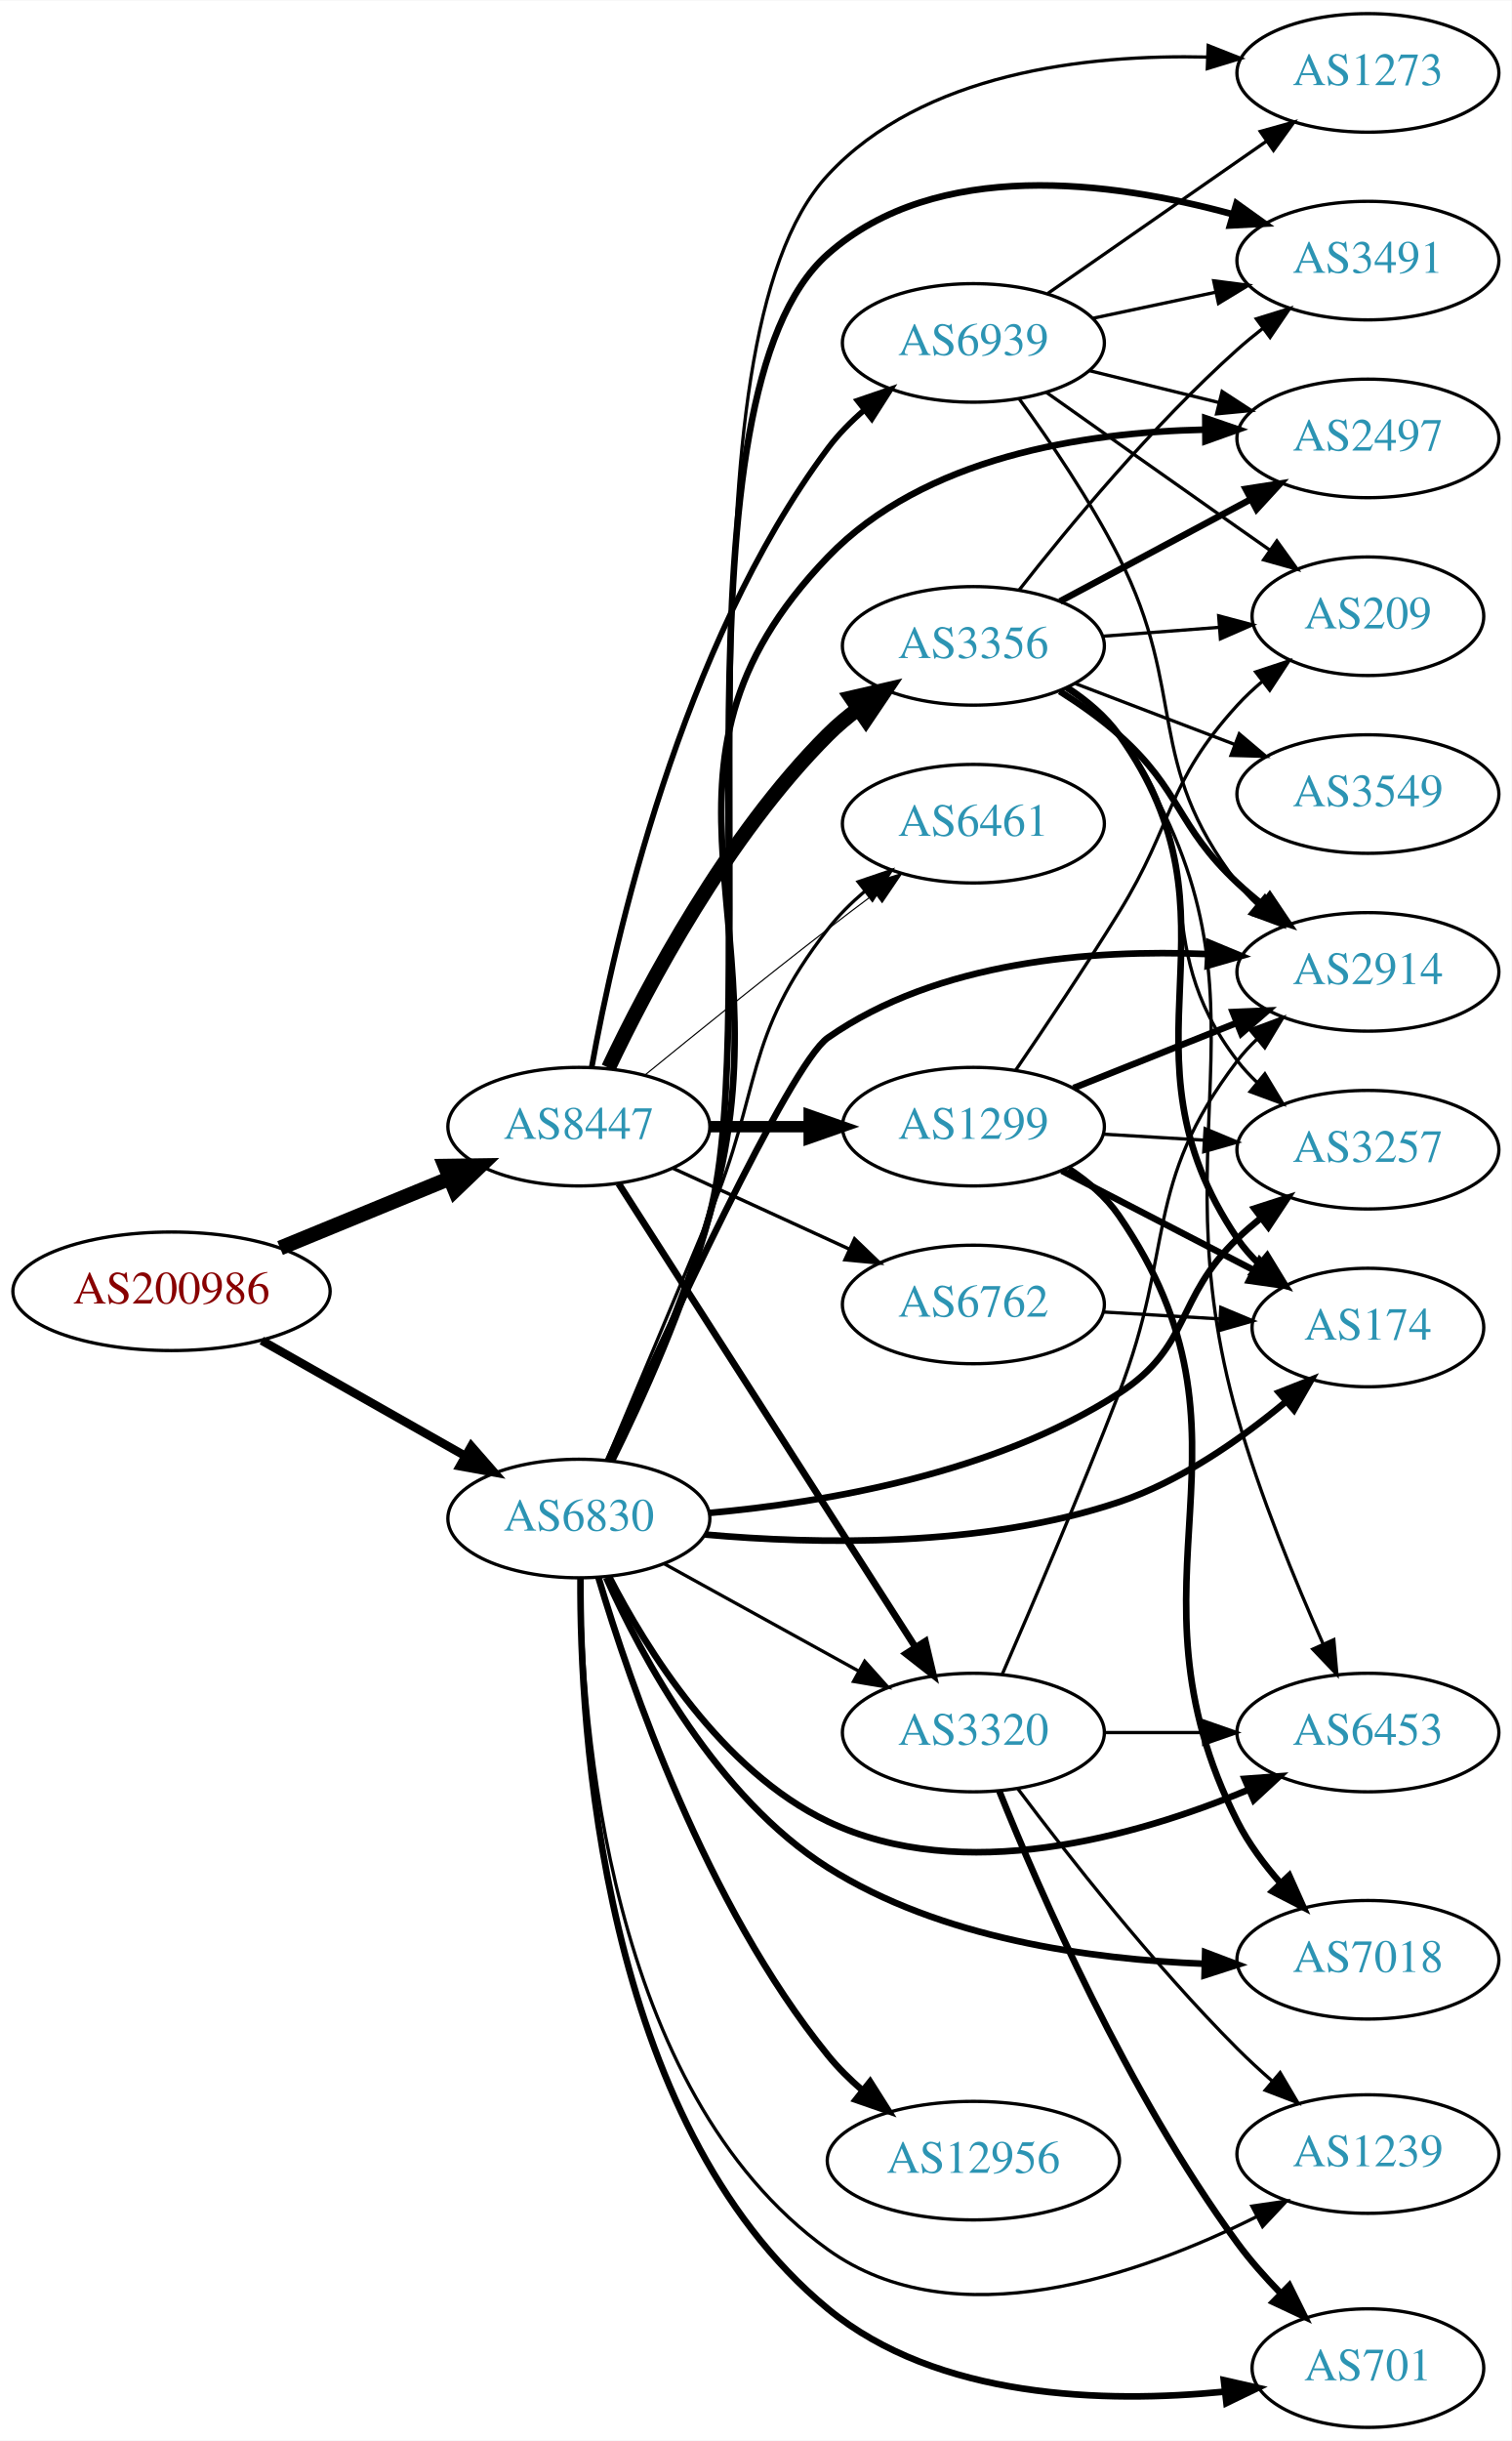
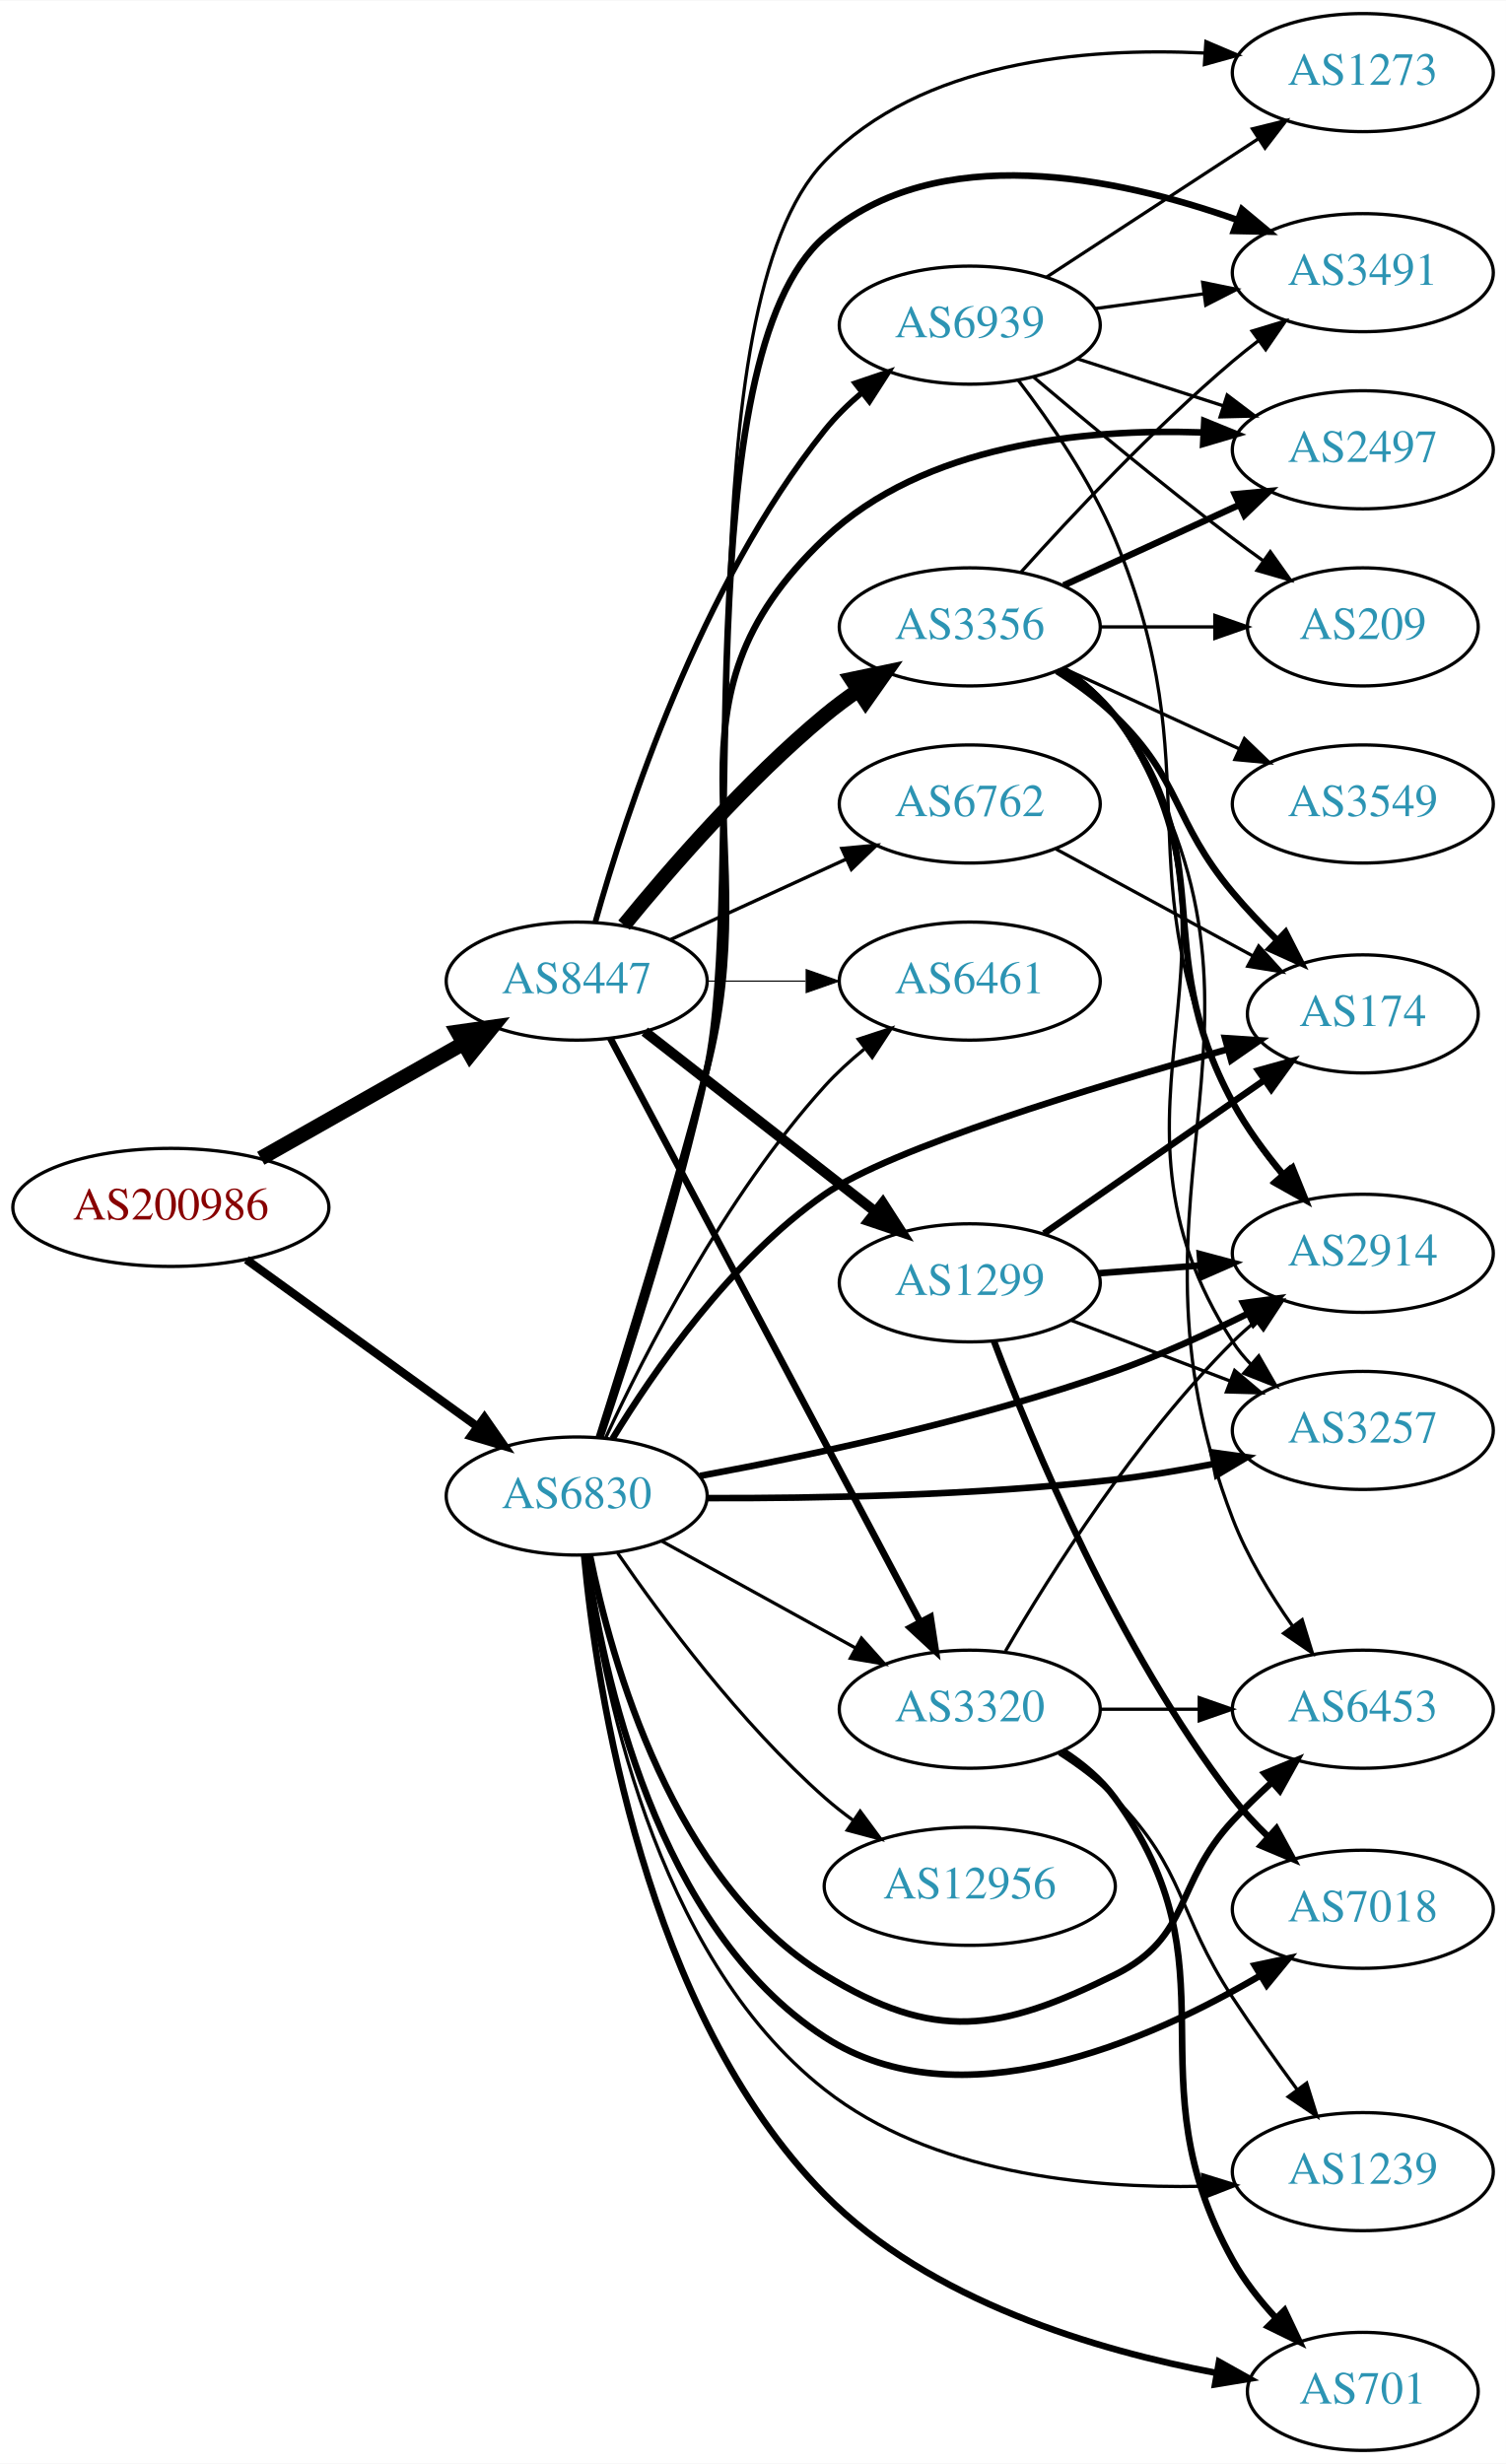
- <svg xmlns="http://www.w3.org/2000/svg" xmlns:xlink="http://www.w3.org/1999/xlink" width="459pt" height="741pt" viewBox="0.00 0.00 459.17 741.00">
-   <g id="graph0" class="graph" transform="scale(1 1) rotate(0) translate(4 737)">
-     <polygon fill="white" stroke="none" points="-4,4 -4,-737 455.17,-737 455.17,4 -4,4" />
+ <svg xmlns="http://www.w3.org/2000/svg" xmlns:xlink="http://www.w3.org/1999/xlink" width="459pt" height="751pt" viewBox="0.00 0.00 459.17 751.00">
+   <g id="graph0" class="graph" transform="scale(1 1) rotate(0) translate(4 747)">
+     <polygon fill="white" stroke="none" points="-4,4 -4,-747 455.17,-747 455.17,4 -4,4" />
    <g id="node1" class="node">
      <g id="a_node1">
        <a xlink:href="/asn/200986" xlink:title="AS200986 ~ D Swarovski Tourism Service GmbH [AT]">
-           <ellipse fill="#ffffff" stroke="black" cx="48.096" cy="-345" rx="48.192" ry="18" />
-           <text text-anchor="middle" x="48.096" y="-341.3" font-family="Times,serif" font-size="14.00" fill="#880000">AS200986</text>
+           <ellipse fill="#ffffff" stroke="black" cx="48.096" cy="-379" rx="48.192" ry="18" />
+           <text text-anchor="middle" x="48.096" y="-375.3" font-family="Times,serif" font-size="14.00" fill="#880000">AS200986</text>
        </a>
      </g>
    </g>
    <g id="node2" class="node">
      <g id="a_node2">
        <a xlink:href="/asn/6830" xlink:title="AS6830 ~ LGI-UPC [AT]">
-           <ellipse fill="#ffffff" stroke="black" cx="171.838" cy="-276" rx="39.794" ry="18" />
-           <text text-anchor="middle" x="171.838" y="-272.3" font-family="Times,serif" font-size="14.00" fill="#2c94b3">AS6830</text>
+           <ellipse fill="#ffffff" stroke="black" cx="171.838" cy="-291" rx="39.794" ry="18" />
+           <text text-anchor="middle" x="171.838" y="-287.3" font-family="Times,serif" font-size="14.00" fill="#2c94b3">AS6830</text>
        </a>
      </g>
    </g>
    <g id="edge1" class="edge">
-       <path fill="none" stroke="black" stroke-width="2.605" d="M75.512,-330.028C93.623,-319.763 117.803,-306.059 137.277,-295.021" />
-       <polygon fill="black" stroke="black" stroke-width="2.605" points="139.159,-297.978 146.133,-290.002 135.707,-291.888 139.159,-297.978" />
+       <path fill="none" stroke="black" stroke-width="2.554" d="M71.142,-363.064C90.862,-348.809 119.913,-327.811 141.574,-312.153" />
+       <polygon fill="black" stroke="black" stroke-width="2.554" points="143.716,-314.924 149.77,-306.229 139.615,-309.25 143.716,-314.924" />
    </g>
    <g id="node3" class="node">
      <g id="a_node3">
        <a xlink:href="/asn/8447" xlink:title="AS8447 ~ A1 Telekom Austria AG [AT]">
-           <ellipse fill="#ffffff" stroke="black" cx="171.838" cy="-395" rx="39.794" ry="18" />
-           <text text-anchor="middle" x="171.838" y="-391.3" font-family="Times,serif" font-size="14.00" fill="#2c94b3">AS8447</text>
+           <ellipse fill="#ffffff" stroke="black" cx="171.838" cy="-448" rx="39.794" ry="18" />
+           <text text-anchor="middle" x="171.838" y="-444.3" font-family="Times,serif" font-size="14.00" fill="#2c94b3">AS8447</text>
        </a>
      </g>
    </g>
    <g id="edge2" class="edge">
-       <path fill="none" stroke="black" stroke-width="4.5" d="M81.082,-358.137C96.865,-364.619 116.021,-372.486 132.575,-379.285" />
-       <polygon fill="black" stroke="black" stroke-width="4.5" points="131.231,-382.99 141.977,-383.147 134.223,-375.705 131.231,-382.99" />
+       <path fill="none" stroke="black" stroke-width="4.5" d="M75.512,-393.972C93.623,-404.237 117.803,-417.941 137.277,-428.979" />
+       <polygon fill="black" stroke="black" stroke-width="4.5" points="135.491,-432.493 146.133,-433.998 139.375,-425.641 135.491,-432.493" />
    </g>
    <g id="node4" class="node">
      <g id="a_node4">
+         <a xlink:href="/asn/1239" xlink:title="AS1239 ~ Sprint [US]">
+           <ellipse fill="#ffffff" stroke="black" cx="411.523" cy="-85" rx="39.794" ry="18" />
+           <text text-anchor="middle" x="411.523" y="-81.3" font-family="Times,serif" font-size="14.00" fill="#2c94b3">AS1239</text>
+         </a>
+       </g>
+     </g>
+     <g id="edge3" class="edge">
+       <path fill="none" stroke="black" d="M174.549,-272.899C179.089,-235.821 194.961,-151.262 247.484,-110 279.867,-84.56 327.315,-79.813 362.685,-80.538" />
+       <polygon fill="black" stroke="black" points="362.662,-84.039 372.78,-80.898 362.911,-77.043 362.662,-84.039" />
+     </g>
+     <g id="node5" class="node">
+       <g id="a_node5">
+         <a xlink:href="/asn/7018" xlink:title="AS7018 ~ AT&amp;T Services, Inc. [US]">
+           <ellipse fill="#ffffff" stroke="black" cx="411.523" cy="-165" rx="39.794" ry="18" />
+           <text text-anchor="middle" x="411.523" y="-161.3" font-family="Times,serif" font-size="14.00" fill="#2c94b3">AS7018</text>
+         </a>
+       </g>
+     </g>
+     <g id="edge4" class="edge">
+       <path fill="none" stroke="black" stroke-width="2" d="M174.758,-273.021C179.622,-237.576 195.966,-159.238 247.484,-126 288.455,-99.567 345.624,-124.432 380.245,-144.775" />
+       <polygon fill="black" stroke="black" stroke-width="2" points="378.597,-147.869 388.959,-150.081 382.238,-141.89 378.597,-147.869" />
+     </g>
+     <g id="node6" class="node">
+       <g id="a_node6">
+         <a xlink:href="/asn/174" xlink:title="AS174 ~ Cogent Communications [US]">
+           <ellipse fill="#ffffff" stroke="black" cx="411.523" cy="-438" rx="35.194" ry="18" />
+           <text text-anchor="middle" x="411.523" y="-434.3" font-family="Times,serif" font-size="14.00" fill="#2c94b3">AS174</text>
+         </a>
+       </g>
+     </g>
+     <g id="edge5" class="edge">
+       <path fill="none" stroke="black" stroke-width="2" d="M182.729,-308.417C195.274,-329.024 218.77,-363.048 247.484,-383 267.598,-396.976 328.839,-415.614 370.266,-427.207" />
+       <polygon fill="black" stroke="black" stroke-width="2" points="369.504,-430.628 380.076,-429.924 371.373,-423.882 369.504,-430.628" />
+     </g>
+     <g id="node7" class="node">
+       <g id="a_node7">
+         <a xlink:href="/asn/3320" xlink:title="AS3320 ~ DTAG [DE]">
+           <ellipse fill="#ffffff" stroke="black" cx="291.681" cy="-226" rx="39.794" ry="18" />
+           <text text-anchor="middle" x="291.681" y="-222.3" font-family="Times,serif" font-size="14.00" fill="#2c94b3">AS3320</text>
+         </a>
+       </g>
+     </g>
+     <g id="edge6" class="edge">
+       <path fill="none" stroke="black" d="M197.829,-277.215C215.015,-267.736 238.043,-255.034 256.867,-244.651" />
+       <polygon fill="black" stroke="black" points="258.659,-247.66 265.725,-239.765 255.278,-241.53 258.659,-247.66" />
+     </g>
+     <g id="node8" class="node">
+       <g id="a_node8">
+         <a xlink:href="/asn/3257" xlink:title="AS3257 ~ GTT [DE]">
+           <ellipse fill="#ffffff" stroke="black" cx="411.523" cy="-311" rx="39.794" ry="18" />
+           <text text-anchor="middle" x="411.523" y="-307.3" font-family="Times,serif" font-size="14.00" fill="#2c94b3">AS3257</text>
+         </a>
+       </g>
+     </g>
+     <g id="edge7" class="edge">
+       <path fill="none" stroke="black" stroke-width="2" d="M211.512,-290.367C244.63,-290.259 293.536,-291.131 335.877,-296 345.72,-297.132 356.2,-298.887 366.098,-300.803" />
+       <polygon fill="black" stroke="black" stroke-width="2" points="365.657,-304.285 376.152,-302.839 367.046,-297.424 365.657,-304.285" />
+     </g>
+     <g id="node9" class="node">
+       <g id="a_node9">
        <a xlink:href="/asn/701" xlink:title="AS701 ~ UUNET [US]">
          <ellipse fill="#ffffff" stroke="black" cx="411.523" cy="-18" rx="35.194" ry="18" />
          <text text-anchor="middle" x="411.523" y="-14.3" font-family="Times,serif" font-size="14.00" fill="#2c94b3">AS701</text>
        </a>
      </g>
    </g>
-     <g id="edge3" class="edge">
-       <path fill="none" stroke="black" stroke-width="2" d="M172.328,-257.996C172.12,-212.576 178.472,-92.913 247.484,-36 280.778,-8.543 331.786,-7.286 367.869,-10.831" />
-       <polygon fill="black" stroke="black" stroke-width="2" points="367.754,-14.34 378.087,-12 368.55,-7.386 367.754,-14.34" />
-     </g>
-     <g id="node5" class="node">
-       <g id="a_node5">
-         <a xlink:href="/asn/2914" xlink:title="AS2914 ~ NTT America, Inc. [US]">
-           <ellipse fill="#ffffff" stroke="black" cx="411.523" cy="-442" rx="39.794" ry="18" />
-           <text text-anchor="middle" x="411.523" y="-438.3" font-family="Times,serif" font-size="14.00" fill="#2c94b3">AS2914</text>
-         </a>
-       </g>
-     </g>
-     <g id="edge4" class="edge">
-       <path fill="none" stroke="black" stroke-width="2" d="M180.691,-293.563C197.403,-330.584 235.906,-413.906 247.484,-422 280.845,-445.322 327.688,-448.855 362.609,-447.415" />
-       <polygon fill="black" stroke="black" stroke-width="2" points="363.249,-450.885 373.036,-446.825 362.854,-443.896 363.249,-450.885" />
-     </g>
-     <g id="node6" class="node">
-       <g id="a_node6">
-         <a xlink:href="/asn/2497" xlink:title="AS2497 ~ Internet Initiative Japan Inc. [JP]">
-           <ellipse fill="#ffffff" stroke="black" cx="411.523" cy="-604" rx="39.794" ry="18" />
-           <text text-anchor="middle" x="411.523" y="-600.3" font-family="Times,serif" font-size="14.00" fill="#2c94b3">AS2497</text>
-         </a>
-       </g>
-     </g>
-     <g id="edge5" class="edge">
-       <path fill="none" stroke="black" stroke-width="2" d="M181.582,-293.556C190.321,-311.763 203.565,-341.256 211.484,-368 237.128,-454.6 184.885,-502.896 247.484,-568 276.651,-598.333 325.166,-605.841 361.708,-606.656" />
-       <polygon fill="black" stroke="black" stroke-width="2" points="362.128,-610.158 372.149,-606.717 362.169,-603.159 362.128,-610.158" />
-     </g>
-     <g id="node7" class="node">
-       <g id="a_node7">
-         <a xlink:href="/asn/12956" xlink:title="AS12956 ~ TELXIUS [ES]">
-           <ellipse fill="#ffffff" stroke="black" cx="291.681" cy="-81" rx="44.393" ry="18" />
-           <text text-anchor="middle" x="291.681" y="-77.3" font-family="Times,serif" font-size="14.00" fill="#2c94b3">AS12956</text>
-         </a>
-       </g>
-     </g>
-     <g id="edge6" class="edge">
-       <path fill="none" stroke="black" stroke-width="2" d="M177.812,-257.992C187.283,-226.117 210.336,-158.813 247.484,-113 250.556,-109.212 254.173,-105.638 257.985,-102.347" />
-       <polygon fill="black" stroke="black" stroke-width="2" points="260.31,-104.97 265.971,-96.014 255.961,-99.485 260.31,-104.97" />
-     </g>
-     <g id="node8" class="node">
-       <g id="a_node8">
-         <a xlink:href="/asn/3320" xlink:title="AS3320 ~ DTAG [DE]">
-           <ellipse fill="#ffffff" stroke="black" cx="291.681" cy="-211" rx="39.794" ry="18" />
-           <text text-anchor="middle" x="291.681" y="-207.3" font-family="Times,serif" font-size="14.00" fill="#2c94b3">AS3320</text>
-         </a>
-       </g>
-     </g>
-     <g id="edge7" class="edge">
-       <path fill="none" stroke="black" d="M197.829,-262.215C215.015,-252.736 238.043,-240.034 256.867,-229.651" />
-       <polygon fill="black" stroke="black" points="258.659,-232.66 265.725,-224.765 255.278,-226.53 258.659,-232.66" />
-     </g>
-     <g id="node9" class="node">
-       <g id="a_node9">
-         <a xlink:href="/asn/3257" xlink:title="AS3257 ~ GTT [DE]">
-           <ellipse fill="#ffffff" stroke="black" cx="411.523" cy="-388" rx="39.794" ry="18" />
-           <text text-anchor="middle" x="411.523" y="-384.3" font-family="Times,serif" font-size="14.00" fill="#2c94b3">AS3257</text>
-         </a>
-       </g>
-     </g>
    <g id="edge8" class="edge">
-       <path fill="none" stroke="black" stroke-width="2" d="M211.61,-277.702C246.574,-280.852 298.147,-289.652 335.877,-314 357.985,-328.267 352.868,-342.806 371.877,-361 374.038,-363.069 376.371,-365.098 378.782,-367.056" />
-       <polygon fill="black" stroke="black" stroke-width="2" points="377.059,-370.142 387.143,-373.394 381.288,-364.564 377.059,-370.142" />
+       <path fill="none" stroke="black" stroke-width="2" d="M174.098,-272.899C177.869,-232.437 192.502,-133.844 247.484,-78 279.496,-45.487 330.607,-30.448 367.066,-23.584" />
+       <polygon fill="black" stroke="black" stroke-width="2" points="367.686,-27.029 376.933,-21.858 366.479,-20.134 367.686,-27.029" />
    </g>
    <g id="node10" class="node">
      <g id="a_node10">
-         <a xlink:href="/asn/1239" xlink:title="AS1239 ~ Sprint [US]">
-           <ellipse fill="#ffffff" stroke="black" cx="411.523" cy="-83" rx="39.794" ry="18" />
-           <text text-anchor="middle" x="411.523" y="-79.3" font-family="Times,serif" font-size="14.00" fill="#2c94b3">AS1239</text>
+         <a xlink:href="/asn/6453" xlink:title="AS6453 ~ TATA COMMUNICATIONS (AMERICA) INC [US]">
+           <ellipse fill="#ffffff" stroke="black" cx="411.523" cy="-226" rx="39.794" ry="18" />
+           <text text-anchor="middle" x="411.523" y="-222.3" font-family="Times,serif" font-size="14.00" fill="#2c94b3">AS6453</text>
        </a>
      </g>
    </g>
    <g id="edge9" class="edge">
-       <path fill="none" stroke="black" d="M172.491,-257.913C172.756,-214.091 180.293,-102.295 247.484,-54 285.951,-26.351 342.445,-46.309 377.823,-64.044" />
-       <polygon fill="black" stroke="black" points="376.288,-67.191 386.773,-68.71 379.523,-60.984 376.288,-67.191" />
+       <path fill="none" stroke="black" stroke-width="2" d="M175.861,-273.031C182.379,-240.683 201.103,-173.378 247.484,-145 280.995,-124.497 300.65,-127.609 335.877,-145 359.47,-156.648 353.913,-172.774 371.877,-192 375.52,-195.9 379.567,-199.83 383.63,-203.565" />
+       <polygon fill="black" stroke="black" stroke-width="2" points="381.566,-206.413 391.363,-210.446 386.219,-201.183 381.566,-206.413" />
    </g>
    <g id="node11" class="node">
      <g id="a_node11">
-         <a xlink:href="/asn/174" xlink:title="AS174 ~ Cogent Communications [US]">
-           <ellipse fill="#ffffff" stroke="black" cx="411.523" cy="-334" rx="35.194" ry="18" />
-           <text text-anchor="middle" x="411.523" y="-330.3" font-family="Times,serif" font-size="14.00" fill="#2c94b3">AS174</text>
+         <a xlink:href="/asn/3491" xlink:title="AS3491 ~ PCCW Global, Inc. [US]">
+           <ellipse fill="#ffffff" stroke="black" cx="411.523" cy="-664" rx="39.794" ry="18" />
+           <text text-anchor="middle" x="411.523" y="-660.3" font-family="Times,serif" font-size="14.00" fill="#2c94b3">AS3491</text>
        </a>
      </g>
    </g>
    <g id="edge10" class="edge">
-       <path fill="none" stroke="black" stroke-width="2" d="M210.172,-271.136C243.933,-268.126 294.535,-267.115 335.877,-281 354.592,-287.286 372.72,-299.951 386.425,-311.323" />
-       <polygon fill="black" stroke="black" stroke-width="2" points="384.496,-314.282 394.352,-318.169 389.071,-308.984 384.496,-314.282" />
+       <path fill="none" stroke="black" stroke-width="2" d="M179.069,-308.866C187.525,-333.724 202.598,-380.283 211.484,-421 223.64,-476.698 204.438,-637.624 247.484,-675 281.653,-704.667 336.536,-693.095 373.056,-680.156" />
+       <polygon fill="black" stroke="black" stroke-width="2" points="374.694,-683.281 382.837,-676.503 372.245,-676.723 374.694,-683.281" />
    </g>
    <g id="node12" class="node">
      <g id="a_node12">
-         <a xlink:href="/asn/6453" xlink:title="AS6453 ~ TATA COMMUNICATIONS (AMERICA) INC [US]">
-           <ellipse fill="#ffffff" stroke="black" cx="411.523" cy="-211" rx="39.794" ry="18" />
-           <text text-anchor="middle" x="411.523" y="-207.3" font-family="Times,serif" font-size="14.00" fill="#2c94b3">AS6453</text>
+         <a xlink:href="/asn/2914" xlink:title="AS2914 ~ NTT America, Inc. [US]">
+           <ellipse fill="#ffffff" stroke="black" cx="411.523" cy="-365" rx="39.794" ry="18" />
+           <text text-anchor="middle" x="411.523" y="-361.3" font-family="Times,serif" font-size="14.00" fill="#2c94b3">AS2914</text>
        </a>
      </g>
    </g>
    <g id="edge11" class="edge">
-       <path fill="none" stroke="black" stroke-width="2" d="M180.963,-258.467C192.301,-236.362 215.174,-199.392 247.484,-184 288.387,-164.515 340.864,-179.342 375.073,-193.564" />
-       <polygon fill="black" stroke="black" stroke-width="2" points="374.075,-196.947 384.641,-197.725 376.866,-190.527 374.075,-196.947" />
+       <path fill="none" stroke="black" stroke-width="2" d="M209.433,-297.138C242.914,-303.312 293.531,-314.06 335.877,-329 349.5,-333.806 363.92,-340.38 376.415,-346.596" />
+       <polygon fill="black" stroke="black" stroke-width="2" points="375.051,-349.829 385.551,-351.244 378.225,-343.59 375.051,-349.829" />
    </g>
    <g id="node13" class="node">
      <g id="a_node13">
-         <a xlink:href="/asn/7018" xlink:title="AS7018 ~ AT&amp;T Services, Inc. [US]">
-           <ellipse fill="#ffffff" stroke="black" cx="411.523" cy="-142" rx="39.794" ry="18" />
-           <text text-anchor="middle" x="411.523" y="-138.3" font-family="Times,serif" font-size="14.00" fill="#2c94b3">AS7018</text>
+         <a xlink:href="/asn/12956" xlink:title="AS12956 ~ TELXIUS [ES]">
+           <ellipse fill="#ffffff" stroke="black" cx="291.681" cy="-172" rx="44.393" ry="18" />
+           <text text-anchor="middle" x="291.681" y="-168.3" font-family="Times,serif" font-size="14.00" fill="#2c94b3">AS12956</text>
        </a>
      </g>
    </g>
    <g id="edge12" class="edge">
-       <path fill="none" stroke="black" stroke-width="2" d="M180.155,-258.028C191.016,-233.81 213.808,-191.286 247.484,-170 281.586,-148.446 327.351,-142.115 361.713,-140.791" />
-       <polygon fill="black" stroke="black" stroke-width="2" points="362.078,-144.283 371.986,-140.53 361.9,-137.285 362.078,-144.283" />
+       <path fill="none" stroke="black" d="M184.3,-273.622C197.824,-253.969 221.749,-221.75 247.484,-199 250.149,-196.644 253.043,-194.362 256.028,-192.189" />
+       <polygon fill="black" stroke="black" points="258.267,-194.899 264.567,-186.381 254.33,-189.111 258.267,-194.899" />
    </g>
    <g id="node14" class="node">
      <g id="a_node14">
-         <a xlink:href="/asn/3491" xlink:title="AS3491 ~ PCCW Global, Inc. [US]">
-           <ellipse fill="#ffffff" stroke="black" cx="411.523" cy="-658" rx="39.794" ry="18" />
-           <text text-anchor="middle" x="411.523" y="-654.3" font-family="Times,serif" font-size="14.00" fill="#2c94b3">AS3491</text>
+         <a xlink:href="/asn/2497" xlink:title="AS2497 ~ Internet Initiative Japan Inc. [JP]">
+           <ellipse fill="#ffffff" stroke="black" cx="411.523" cy="-610" rx="39.794" ry="18" />
+           <text text-anchor="middle" x="411.523" y="-606.3" font-family="Times,serif" font-size="14.00" fill="#2c94b3">AS2497</text>
        </a>
      </g>
    </g>
    <g id="edge13" class="edge">
-       <path fill="none" stroke="black" stroke-width="2" d="M181.89,-293.47C190.873,-311.607 204.309,-341.047 211.484,-368 228.304,-431.18 198.507,-616.69 247.484,-660 280.533,-689.224 333.767,-682.125 370.362,-672.097" />
-       <polygon fill="black" stroke="black" stroke-width="2" points="371.594,-675.384 380.211,-669.219 369.631,-668.665 371.594,-675.384" />
+       <path fill="none" stroke="black" stroke-width="2" d="M178.618,-308.974C186.551,-333.957 201.02,-380.659 211.484,-421 230.005,-492.393 193.928,-532.288 247.484,-583 277.823,-611.727 326.403,-616.508 362.654,-615.291" />
+       <polygon fill="black" stroke="black" stroke-width="2" points="363.187,-618.769 372.999,-614.773 362.836,-611.778 363.187,-618.769" />
    </g>
    <g id="node15" class="node">
      <g id="a_node15">
        <a xlink:href="/asn/6461" xlink:title="AS6461 ~ Zayo Bandwidth [US]">
-           <ellipse fill="#ffffff" stroke="black" cx="291.681" cy="-487" rx="39.794" ry="18" />
-           <text text-anchor="middle" x="291.681" y="-483.3" font-family="Times,serif" font-size="14.00" fill="#2c94b3">AS6461</text>
+           <ellipse fill="#ffffff" stroke="black" cx="291.681" cy="-448" rx="39.794" ry="18" />
+           <text text-anchor="middle" x="291.681" y="-444.3" font-family="Times,serif" font-size="14.00" fill="#2c94b3">AS6461</text>
        </a>
      </g>
    </g>
    <g id="edge14" class="edge">
-       <path fill="none" stroke="black" d="M180.275,-293.625C188.077,-312.135 200.684,-342.096 211.484,-368 227.588,-406.624 221.736,-422.013 247.484,-455 250.704,-459.125 254.585,-462.977 258.683,-466.479" />
-       <polygon fill="black" stroke="black" points="256.682,-469.358 266.716,-472.761 260.995,-463.844 256.682,-469.358" />
+       <path fill="none" stroke="black" d="M180.595,-308.591C192.45,-334.176 216.948,-382.272 247.484,-416 251.072,-419.963 255.217,-423.755 259.491,-427.253" />
+       <polygon fill="black" stroke="black" points="257.687,-430.281 267.753,-433.588 261.947,-424.726 257.687,-430.281" />
    </g>
    <g id="node16" class="node">
      <g id="a_node16">
        <a xlink:href="/asn/1273" xlink:title="AS1273 ~ Vodafone Group PLC [EU]">
-           <ellipse fill="#ffffff" stroke="black" cx="411.523" cy="-715" rx="39.794" ry="18" />
-           <text text-anchor="middle" x="411.523" y="-711.3" font-family="Times,serif" font-size="14.00" fill="#2c94b3">AS1273</text>
+           <ellipse fill="#ffffff" stroke="black" cx="411.523" cy="-725" rx="39.794" ry="18" />
+           <text text-anchor="middle" x="411.523" y="-721.3" font-family="Times,serif" font-size="14.00" fill="#2c94b3">AS1273</text>
        </a>
      </g>
    </g>
    <g id="edge15" class="edge">
-       <path fill="none" stroke="black" d="M181.941,-293.456C190.966,-311.583 204.434,-341.014 211.484,-368 229.351,-436.381 199.403,-632.199 247.484,-684 276.33,-715.078 325.89,-720.669 362.816,-719.806" />
-       <polygon fill="black" stroke="black" points="363.014,-723.301 372.868,-719.408 362.737,-716.307 363.014,-723.301" />
+       <path fill="none" stroke="black" d="M179.136,-308.852C187.67,-333.693 202.833,-380.232 211.484,-421 224.37,-481.721 204.364,-653.349 247.484,-698 276.906,-728.466 326.61,-732.774 363.421,-730.961" />
+       <polygon fill="black" stroke="black" points="363.685,-734.451 373.434,-730.304 363.226,-727.466 363.685,-734.451" />
    </g>
    <g id="edge20" class="edge">
-       <path fill="none" stroke="black" stroke-width="2.077" d="M183.924,-377.69C204.717,-345.224 249.668,-275.037 274.084,-236.913" />
-       <polygon fill="black" stroke="black" stroke-width="2.077" points="277.092,-238.707 279.538,-228.398 271.197,-234.932 277.092,-238.707" />
-     </g>
-     <g id="edge17" class="edge">
-       <path fill="none" stroke="black" stroke-width="0.346" d="M192.005,-410.75C206.986,-422.977 228.399,-440.269 247.484,-455 252.01,-458.493 256.842,-462.146 261.576,-465.683" />
-       <polygon fill="black" stroke="black" stroke-width="0.346" points="259.787,-468.714 269.903,-471.864 263.96,-463.093 259.787,-468.714" />
+       <path fill="none" stroke="black" stroke-width="2.077" d="M182.085,-430.58C202.6,-391.932 252.039,-298.796 276.494,-252.726" />
+       <polygon fill="black" stroke="black" stroke-width="2.077" points="279.716,-254.12 281.313,-243.646 273.533,-250.838 279.716,-254.12" />
+     </g>
+     <g id="edge18" class="edge">
+       <path fill="none" stroke="black" stroke-width="0.346" d="M211.751,-448C221.304,-448 231.654,-448 241.616,-448" />
+       <polygon fill="black" stroke="black" stroke-width="0.346" points="241.809,-451.5 251.809,-448 241.809,-444.5 241.809,-451.5" />
    </g>
    <g id="node17" class="node">
      <g id="a_node17">
-         <a xlink:href="/asn/6762" xlink:title="AS6762 ~ TELECOM ITALIA SPARKLE S.p.A. [IT]">
-           <ellipse fill="#ffffff" stroke="black" cx="291.681" cy="-341" rx="39.794" ry="18" />
-           <text text-anchor="middle" x="291.681" y="-337.3" font-family="Times,serif" font-size="14.00" fill="#2c94b3">AS6762</text>
+         <a xlink:href="/asn/3356" xlink:title="AS3356 ~ Level 3 Parent, LLC [US]">
+           <ellipse fill="#ffffff" stroke="black" cx="291.681" cy="-556" rx="39.794" ry="18" />
+           <text text-anchor="middle" x="291.681" y="-552.3" font-family="Times,serif" font-size="14.00" fill="#2c94b3">AS3356</text>
        </a>
      </g>
    </g>
    <g id="edge16" class="edge">
-       <path fill="none" stroke="black" stroke-width="1.038" d="M200.467,-382.339C216.424,-375.027 236.694,-365.739 253.977,-357.819" />
-       <polygon fill="black" stroke="black" stroke-width="1.038" points="255.592,-360.929 263.225,-353.581 252.676,-354.565 255.592,-360.929" />
+       <path fill="none" stroke="black" stroke-width="4.5" d="M186.257,-465.065C200.372,-482.375 223.786,-509.345 247.484,-529 250.701,-531.668 254.201,-534.27 257.772,-536.741" />
+       <polygon fill="black" stroke="black" stroke-width="4.5" points="255.609,-540.032 266.128,-542.236 259.936,-533.452 255.609,-540.032" />
    </g>
    <g id="node18" class="node">
      <g id="a_node18">
        <a xlink:href="/asn/1299" xlink:title="AS1299 ~ Telia Carrier [EU]">
-           <ellipse fill="#ffffff" stroke="black" cx="291.681" cy="-395" rx="39.794" ry="18" />
-           <text text-anchor="middle" x="291.681" y="-391.3" font-family="Times,serif" font-size="14.00" fill="#2c94b3">AS1299</text>
-         </a>
-       </g>
-     </g>
-     <g id="edge18" class="edge">
-       <path fill="none" stroke="black" stroke-width="3.462" d="M211.751,-395C221.304,-395 231.654,-395 241.616,-395" />
-       <polygon fill="black" stroke="black" stroke-width="3.462" points="241.809,-398.5 251.809,-395 241.809,-391.5 241.809,-398.5" />
+           <ellipse fill="#ffffff" stroke="black" cx="291.681" cy="-356" rx="39.794" ry="18" />
+           <text text-anchor="middle" x="291.681" y="-352.3" font-family="Times,serif" font-size="14.00" fill="#2c94b3">AS1299</text>
+         </a>
+       </g>
+     </g>
+     <g id="edge17" class="edge">
+       <path fill="none" stroke="black" stroke-width="3.115" d="M192.562,-432.601C211.766,-417.609 241.137,-394.679 262.741,-377.812" />
+       <polygon fill="black" stroke="black" stroke-width="3.115" points="265.163,-380.362 270.892,-371.449 260.856,-374.844 265.163,-380.362" />
    </g>
    <g id="node19" class="node">
      <g id="a_node19">
-         <a xlink:href="/asn/3356" xlink:title="AS3356 ~ Level 3 Parent, LLC [US]">
-           <ellipse fill="#ffffff" stroke="black" cx="291.681" cy="-541" rx="39.794" ry="18" />
-           <text text-anchor="middle" x="291.681" y="-537.3" font-family="Times,serif" font-size="14.00" fill="#2c94b3">AS3356</text>
+         <a xlink:href="/asn/6762" xlink:title="AS6762 ~ TELECOM ITALIA SPARKLE S.p.A. [IT]">
+           <ellipse fill="#ffffff" stroke="black" cx="291.681" cy="-502" rx="39.794" ry="18" />
+           <text text-anchor="middle" x="291.681" y="-498.3" font-family="Times,serif" font-size="14.00" fill="#2c94b3">AS6762</text>
        </a>
      </g>
    </g>
    <g id="edge19" class="edge">
-       <path fill="none" stroke="black" stroke-width="4.5" d="M180.849,-412.868C192.676,-437.778 216.764,-483.329 247.484,-514 250.291,-516.802 253.44,-519.451 256.725,-521.914" />
-       <polygon fill="black" stroke="black" stroke-width="4.5" points="254.582,-525.219 265.054,-527.637 259.041,-518.729 254.582,-525.219" />
+       <path fill="none" stroke="black" stroke-width="1.038" d="M200.467,-460.661C216.424,-467.973 236.694,-477.261 253.977,-485.181" />
+       <polygon fill="black" stroke="black" stroke-width="1.038" points="252.676,-488.435 263.225,-489.419 255.592,-482.071 252.676,-488.435" />
    </g>
    <g id="node20" class="node">
      <g id="a_node20">
        <a xlink:href="/asn/6939" xlink:title="AS6939 ~ Hurricane Electric LLC [US]">
-           <ellipse fill="#ffffff" stroke="black" cx="291.681" cy="-633" rx="39.794" ry="18" />
-           <text text-anchor="middle" x="291.681" y="-629.3" font-family="Times,serif" font-size="14.00" fill="#2c94b3">AS6939</text>
+           <ellipse fill="#ffffff" stroke="black" cx="291.681" cy="-648" rx="39.794" ry="18" />
+           <text text-anchor="middle" x="291.681" y="-644.3" font-family="Times,serif" font-size="14.00" fill="#2c94b3">AS6939</text>
        </a>
      </g>
    </g>
    <g id="edge21" class="edge">
-       <path fill="none" stroke="black" stroke-width="1.731" d="M175.718,-412.918C182.539,-450.859 202.593,-540.759 247.484,-601 250.611,-605.195 254.44,-609.088 258.513,-612.609" />
-       <polygon fill="black" stroke="black" stroke-width="1.731" points="256.502,-615.48 266.528,-618.905 260.826,-609.975 256.502,-615.48" />
+       <path fill="none" stroke="black" stroke-width="1.731" d="M177.529,-466.049C186.691,-498.694 209.459,-568.558 247.484,-616 250.757,-620.083 254.667,-623.912 258.78,-627.403" />
+       <polygon fill="black" stroke="black" stroke-width="1.731" points="256.785,-630.286 266.823,-633.677 261.091,-624.766 256.785,-630.286" />
    </g>
    <g id="edge35" class="edge">
-       <path fill="none" stroke="black" stroke-width="2" d="M299.553,-193.218C311.596,-163.264 338.443,-101.558 371.877,-56 375.749,-50.723 380.371,-45.508 385.048,-40.711" />
-       <polygon fill="black" stroke="black" stroke-width="2" points="387.647,-43.065 392.345,-33.568 382.751,-38.062 387.647,-43.065" />
+       <path fill="none" stroke="black" d="M318.855,-212.446C324.868,-208.603 330.938,-204.066 335.877,-199 357.851,-176.458 354.583,-164.305 371.877,-138 377.976,-128.722 385.035,-118.824 391.439,-110.123" />
+       <polygon fill="black" stroke="black" points="394.403,-112.002 397.563,-101.889 388.787,-107.824 394.403,-112.002" />
+     </g>
+     <g id="edge34" class="edge">
+       <path fill="none" stroke="black" stroke-width="2" d="M319.939,-213.362C325.919,-209.491 331.702,-204.712 335.877,-199 374.036,-146.78 340.354,-114.475 371.877,-58 375.355,-51.768 380.046,-45.801 384.959,-40.465" />
+       <polygon fill="black" stroke="black" stroke-width="2" points="387.659,-42.712 392.202,-33.141 382.682,-37.79 387.659,-42.712" />
    </g>
    <g id="edge37" class="edge">
-       <path fill="none" stroke="black" d="M300.47,-228.743C309.358,-249.174 324.174,-283.806 335.877,-314 353.098,-358.435 342.972,-377.111 371.877,-415 373.645,-417.318 375.67,-419.514 377.845,-421.577" />
-       <polygon fill="black" stroke="black" points="375.736,-424.374 385.668,-428.061 380.203,-418.985 375.736,-424.374" />
+       <path fill="none" stroke="black" d="M331.593,-226C341.146,-226 351.496,-226 361.459,-226" />
+       <polygon fill="black" stroke="black" points="361.651,-229.5 371.651,-226 361.651,-222.5 361.651,-229.5" />
    </g>
    <g id="edge36" class="edge">
-       <path fill="none" stroke="black" d="M305.231,-193.874C320.14,-174.006 346.233,-140.69 371.877,-115 375.15,-111.721 378.731,-108.423 382.351,-105.256" />
-       <polygon fill="black" stroke="black" points="384.859,-107.719 390.233,-98.589 380.338,-102.374 384.859,-107.719" />
-     </g>
-     <g id="edge38" class="edge">
-       <path fill="none" stroke="black" d="M331.593,-211C341.146,-211 351.496,-211 361.459,-211" />
-       <polygon fill="black" stroke="black" points="361.651,-214.5 371.651,-211 361.651,-207.5 361.651,-214.5" />
-     </g>
-     <g id="edge44" class="edge">
-       <path fill="none" stroke="black" d="M331.267,-338.708C342.47,-338.042 354.792,-337.311 366.312,-336.626" />
-       <polygon fill="black" stroke="black" points="366.836,-340.101 376.611,-336.014 366.421,-333.114 366.836,-340.101" />
-     </g>
-     <g id="edge24" class="edge">
-       <path fill="none" stroke="black" stroke-width="2" d="M322.113,-406.739C337.017,-412.683 355.313,-419.98 371.387,-426.391" />
-       <polygon fill="black" stroke="black" stroke-width="2" points="370.472,-429.794 381.057,-430.248 373.065,-423.292 370.472,-429.794" />
-     </g>
-     <g id="edge23" class="edge">
-       <path fill="none" stroke="black" d="M331.267,-392.708C341.033,-392.128 351.65,-391.497 361.844,-390.892" />
-       <polygon fill="black" stroke="black" points="362.075,-394.384 371.85,-390.297 361.66,-387.396 362.075,-394.384" />
-     </g>
-     <g id="edge25" class="edge">
-       <path fill="none" stroke="black" stroke-width="2" d="M318.542,-381.613C335.698,-372.733 358.382,-360.99 376.931,-351.389" />
-       <polygon fill="black" stroke="black" stroke-width="2" points="378.66,-354.435 385.931,-346.73 375.442,-348.218 378.66,-354.435" />
-     </g>
-     <g id="edge22" class="edge">
-       <path fill="none" stroke="black" stroke-width="2" d="M320.619,-382.234C326.429,-378.409 331.966,-373.683 335.877,-368 383.112,-299.353 334.248,-258.348 371.877,-184 375.26,-177.314 380.018,-170.913 385.041,-165.212" />
-       <polygon fill="black" stroke="black" stroke-width="2" points="387.62,-167.579 391.953,-157.911 382.537,-162.767 387.62,-167.579" />
+       <path fill="none" stroke="black" d="M302.573,-243.717C316.167,-267.067 342.324,-308.615 371.877,-338 373.999,-340.11 376.303,-342.168 378.694,-344.146" />
+       <polygon fill="black" stroke="black" points="376.952,-347.22 387.019,-350.521 381.207,-341.662 376.952,-347.22" />
+     </g>
+     <g id="edge27" class="edge">
+       <path fill="none" stroke="black" stroke-width="2" d="M318.21,-542.538C324.372,-538.638 330.674,-534.052 335.877,-529 356.57,-508.906 353.348,-497.106 371.877,-475 376.027,-470.048 380.776,-465.055 385.491,-460.409" />
+       <polygon fill="black" stroke="black" stroke-width="2" points="387.964,-462.887 392.781,-453.45 383.131,-457.823 387.964,-462.887" />
+     </g>
+     <g id="edge29" class="edge">
+       <path fill="none" stroke="black" d="M320.647,-543.254C326.456,-539.428 331.986,-534.696 335.877,-529 384.597,-457.667 324.997,-410.556 371.877,-338 373.459,-335.551 375.349,-333.261 377.431,-331.132" />
+       <polygon fill="black" stroke="black" points="379.8,-333.711 385.079,-324.525 375.224,-328.414 379.8,-333.711" />
+     </g>
+     <g id="edge30" class="edge">
+       <path fill="none" stroke="black" d="M320.815,-543.366C326.617,-539.536 332.102,-534.774 335.877,-529 396.101,-436.882 332.404,-386.736 371.877,-284 376.262,-272.585 383.208,-261.144 390.01,-251.476" />
+       <polygon fill="black" stroke="black" points="393.03,-253.276 396.137,-243.147 387.392,-249.128 393.03,-253.276" />
+     </g>
+     <g id="edge28" class="edge">
+       <path fill="none" stroke="black" d="M307.327,-572.725C322.627,-589.765 347.725,-616.523 371.877,-637 374.374,-639.117 377.034,-641.232 379.746,-643.293" />
+       <polygon fill="black" stroke="black" points="377.782,-646.194 387.922,-649.266 381.912,-640.541 377.782,-646.194" />
+     </g>
+     <g id="edge32" class="edge">
+       <path fill="none" stroke="black" stroke-width="2" d="M319.754,-543.223C325.739,-539.357 331.572,-534.615 335.877,-529 369.24,-485.488 345.713,-459.186 371.877,-411 376.098,-403.226 381.764,-395.554 387.454,-388.77" />
+       <polygon fill="black" stroke="black" stroke-width="2" points="390.083,-391.081 394.06,-381.26 384.827,-386.457 390.083,-391.081" />
+     </g>
+     <g id="edge31" class="edge">
+       <path fill="none" stroke="black" stroke-width="2" d="M320.309,-568.661C336.266,-575.973 356.537,-585.261 373.82,-593.181" />
+       <polygon fill="black" stroke="black" stroke-width="2" points="372.518,-596.435 383.067,-597.419 375.434,-590.071 372.518,-596.435" />
    </g>
    <g id="node21" class="node">
      <g id="a_node21">
-         <a xlink:href="/asn/209" xlink:title="AS209 ~ CenturyLink Communications, LLC [US]">
-           <ellipse fill="#ffffff" stroke="black" cx="411.523" cy="-550" rx="35.194" ry="18" />
-           <text text-anchor="middle" x="411.523" y="-546.3" font-family="Times,serif" font-size="14.00" fill="#2c94b3">AS209</text>
+         <a xlink:href="/asn/3549" xlink:title="AS3549 ~ Level 3 Parent, LLC [US]">
+           <ellipse fill="#ffffff" stroke="black" cx="411.523" cy="-502" rx="39.794" ry="18" />
+           <text text-anchor="middle" x="411.523" y="-498.3" font-family="Times,serif" font-size="14.00" fill="#2c94b3">AS3549</text>
        </a>
      </g>
    </g>
    <g id="edge26" class="edge">
-       <path fill="none" stroke="black" d="M304.552,-412.175C313.416,-425.161 325.702,-443.511 335.877,-460 352.811,-487.445 350.13,-499.187 371.877,-523 374.21,-525.555 376.827,-528.003 379.57,-530.309" />
-       <polygon fill="black" stroke="black" points="377.442,-533.088 387.504,-536.404 381.706,-527.537 377.442,-533.088" />
-     </g>
-     <g id="edge31" class="edge">
-       <path fill="none" stroke="black" stroke-width="2" d="M317.913,-527.218C324.081,-523.325 330.46,-518.822 335.877,-514 355.008,-496.97 353.188,-486.513 371.877,-469 374.265,-466.761 376.851,-464.563 379.514,-462.447" />
-       <polygon fill="black" stroke="black" stroke-width="2" points="381.703,-465.181 387.615,-456.389 377.51,-459.576 381.703,-465.181" />
-     </g>
-     <g id="edge28" class="edge">
-       <path fill="none" stroke="black" stroke-width="2" d="M317.961,-554.515C334.854,-563.547 357.296,-575.544 375.852,-585.464" />
-       <polygon fill="black" stroke="black" stroke-width="2" points="374.409,-588.662 384.878,-590.29 377.709,-582.489 374.409,-588.662" />
-     </g>
-     <g id="edge30" class="edge">
-       <path fill="none" stroke="black" d="M319.546,-528.06C325.538,-524.198 331.425,-519.499 335.877,-514 365.333,-477.609 343.361,-452.133 371.877,-415 373.652,-412.687 375.683,-410.496 377.862,-408.436" />
-       <polygon fill="black" stroke="black" points="380.218,-411.028 385.692,-401.957 375.756,-405.635 380.218,-411.028" />
-     </g>
-     <g id="edge29" class="edge">
-       <path fill="none" stroke="black" stroke-width="2" d="M320.464,-528.126C326.28,-524.305 331.859,-519.608 335.877,-514 376.558,-457.211 332.661,-418.811 371.877,-361 373.76,-358.223 376.032,-355.643 378.519,-353.268" />
-       <polygon fill="black" stroke="black" stroke-width="2" points="380.937,-355.812 386.453,-346.766 376.5,-350.397 380.937,-355.812" />
-     </g>
-     <g id="edge33" class="edge">
-       <path fill="none" stroke="black" d="M320.706,-528.294C326.512,-524.466 332.026,-519.724 335.877,-514 387.999,-436.519 346.299,-396.81 371.877,-307 378.707,-283.015 389.492,-256.817 397.935,-237.857" />
-       <polygon fill="black" stroke="black" points="401.167,-239.205 402.104,-228.652 394.79,-236.318 401.167,-239.205" />
-     </g>
-     <g id="edge32" class="edge">
-       <path fill="none" stroke="black" d="M305.613,-558.011C320.466,-576.967 346.119,-607.973 371.877,-631 374.317,-633.182 376.939,-635.341 379.625,-637.432" />
-       <polygon fill="black" stroke="black" points="377.641,-640.317 387.762,-643.45 381.803,-634.69 377.641,-640.317" />
-     </g>
-     <g id="edge34" class="edge">
-       <path fill="none" stroke="black" d="M330.941,-543.922C342.272,-544.787 354.771,-545.742 366.439,-546.633" />
-       <polygon fill="black" stroke="black" points="366.192,-550.124 376.429,-547.396 366.725,-543.145 366.192,-550.124" />
+       <path fill="none" stroke="black" d="M320.309,-543.339C336.266,-536.027 356.537,-526.739 373.82,-518.819" />
+       <polygon fill="black" stroke="black" points="375.434,-521.929 383.067,-514.581 372.518,-515.565 375.434,-521.929" />
    </g>
    <g id="node22" class="node">
      <g id="a_node22">
-         <a xlink:href="/asn/3549" xlink:title="AS3549 ~ Level 3 Parent, LLC [US]">
-           <ellipse fill="#ffffff" stroke="black" cx="411.523" cy="-496" rx="39.794" ry="18" />
-           <text text-anchor="middle" x="411.523" y="-492.3" font-family="Times,serif" font-size="14.00" fill="#2c94b3">AS3549</text>
-         </a>
-       </g>
-     </g>
-     <g id="edge27" class="edge">
-       <path fill="none" stroke="black" d="M322.722,-529.528C337.404,-523.921 355.265,-517.101 371.035,-511.079" />
-       <polygon fill="black" stroke="black" points="372.443,-514.288 380.536,-507.451 369.946,-507.749 372.443,-514.288" />
+         <a xlink:href="/asn/209" xlink:title="AS209 ~ CenturyLink Communications, LLC [US]">
+           <ellipse fill="#ffffff" stroke="black" cx="411.523" cy="-556" rx="35.194" ry="18" />
+           <text text-anchor="middle" x="411.523" y="-552.3" font-family="Times,serif" font-size="14.00" fill="#2c94b3">AS209</text>
+         </a>
+       </g>
+     </g>
+     <g id="edge33" class="edge">
+       <path fill="none" stroke="black" d="M331.593,-556C342.68,-556 354.839,-556 366.222,-556" />
+       <polygon fill="black" stroke="black" points="366.404,-559.5 376.404,-556 366.403,-552.5 366.404,-559.5" />
+     </g>
+     <g id="edge23" class="edge">
+       <path fill="none" stroke="black" stroke-width="2" d="M299.044,-338.263C310.514,-307.791 336.768,-244.403 371.877,-199 375.075,-194.864 378.829,-190.843 382.719,-187.101" />
+       <polygon fill="black" stroke="black" stroke-width="2" points="385.183,-189.591 390.254,-180.289 380.489,-184.398 385.183,-189.591" />
+     </g>
+     <g id="edge25" class="edge">
+       <path fill="none" stroke="black" stroke-width="2" d="M314.295,-371.04C333.132,-384.148 360.612,-403.269 381.388,-417.726" />
+       <polygon fill="black" stroke="black" stroke-width="2" points="379.629,-420.766 389.836,-423.605 383.627,-415.021 379.629,-420.766" />
+     </g>
+     <g id="edge24" class="edge">
+       <path fill="none" stroke="black" d="M322.722,-344.528C337.404,-338.921 355.265,-332.101 371.035,-326.079" />
+       <polygon fill="black" stroke="black" points="372.443,-329.288 380.536,-322.451 369.946,-322.749 372.443,-329.288" />
+     </g>
+     <g id="edge22" class="edge">
+       <path fill="none" stroke="black" stroke-width="2" d="M330.941,-358.922C340.82,-359.677 351.586,-360.499 361.916,-361.288" />
+       <polygon fill="black" stroke="black" stroke-width="2" points="361.814,-364.79 372.052,-362.062 362.347,-357.81 361.814,-364.79" />
    </g>
    <g id="edge43" class="edge">
-       <path fill="none" stroke="black" d="M305.589,-616.028C314.861,-603.295 327.203,-585.174 335.877,-568 356.982,-526.208 343.361,-506.133 371.877,-469 373.652,-466.687 375.683,-464.496 377.862,-462.436" />
-       <polygon fill="black" stroke="black" points="380.218,-465.028 385.692,-455.957 375.756,-459.635 380.218,-465.028" />
+       <path fill="none" stroke="black" d="M317.961,-488.27C335.513,-478.738 359.054,-465.953 378.003,-455.662" />
+       <polygon fill="black" stroke="black" points="379.772,-458.684 386.889,-450.835 376.431,-452.532 379.772,-458.684" />
+     </g>
+     <g id="edge39" class="edge">
+       <path fill="none" stroke="black" d="M329.967,-653.062C340.498,-654.492 352.101,-656.068 363.141,-657.567" />
+       <polygon fill="black" stroke="black" points="362.695,-661.038 373.075,-658.916 363.637,-654.102 362.695,-661.038" />
+     </g>
+     <g id="edge38" class="edge">
+       <path fill="none" stroke="black" d="M306.534,-631.103C316.145,-618.551 328.5,-600.623 335.877,-583 366.034,-510.956 337.727,-481.239 371.877,-411 375.596,-403.349 380.869,-395.904 386.327,-389.31" />
+       <polygon fill="black" stroke="black" points="389.256,-391.28 393.237,-381.462 384.002,-386.654 389.256,-391.28" />
+     </g>
+     <g id="edge41" class="edge">
+       <path fill="none" stroke="black" d="M324.57,-637.717C338.195,-633.323 354.28,-628.136 368.83,-623.445" />
+       <polygon fill="black" stroke="black" points="370.164,-626.692 378.608,-620.292 368.016,-620.03 370.164,-626.692" />
    </g>
    <g id="edge42" class="edge">
-       <path fill="none" stroke="black" d="M326.765,-624.612C339.116,-621.573 353.248,-618.095 366.342,-614.873" />
-       <polygon fill="black" stroke="black" points="367.233,-618.258 376.106,-612.47 365.56,-611.461 367.233,-618.258" />
-     </g>
-     <g id="edge41" class="edge">
-       <path fill="none" stroke="black" d="M328.037,-640.501C339.69,-642.973 352.814,-645.757 365.109,-648.366" />
-       <polygon fill="black" stroke="black" points="364.683,-651.853 375.191,-650.504 366.135,-645.005 364.683,-651.853" />
+       <path fill="none" stroke="black" d="M315.123,-662.664C333.389,-674.599 359.365,-691.573 379.601,-704.795" />
+       <polygon fill="black" stroke="black" points="377.878,-707.85 388.164,-710.39 381.707,-701.99 377.878,-707.85" />
    </g>
    <g id="edge40" class="edge">
-       <path fill="none" stroke="black" d="M314.295,-648.04C332.899,-660.986 359.934,-679.798 380.615,-694.189" />
-       <polygon fill="black" stroke="black" points="378.839,-697.216 389.046,-700.055 382.837,-691.471 378.839,-697.216" />
-     </g>
-     <g id="edge39" class="edge">
-       <path fill="none" stroke="black" d="M313.834,-617.993C329.773,-606.698 352.176,-590.847 371.877,-577 375.099,-574.735 378.476,-572.367 381.835,-570.016" />
-       <polygon fill="black" stroke="black" points="383.861,-572.87 390.05,-564.271 379.849,-567.133 383.861,-572.87" />
+       <path fill="none" stroke="black" d="M311.233,-632.086C327.078,-618.662 350.613,-599.116 371.877,-583 374.857,-580.741 378.004,-578.429 381.164,-576.154" />
+       <polygon fill="black" stroke="black" points="383.316,-578.919 389.452,-570.281 379.269,-573.207 383.316,-578.919" />
    </g>
  </g>
</svg>
